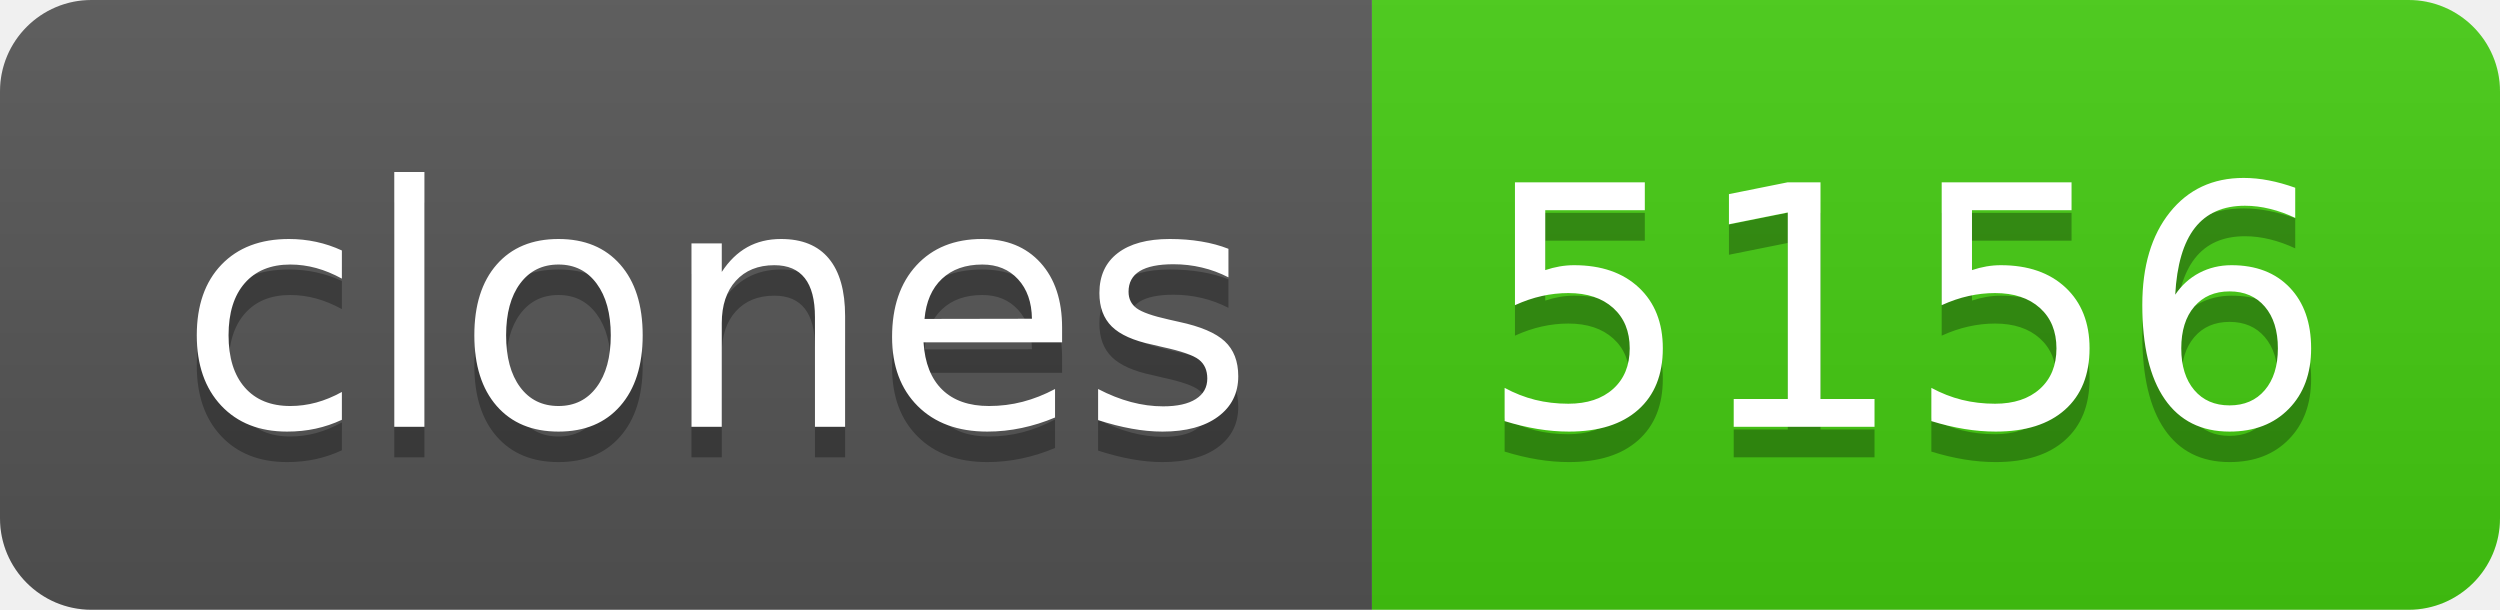
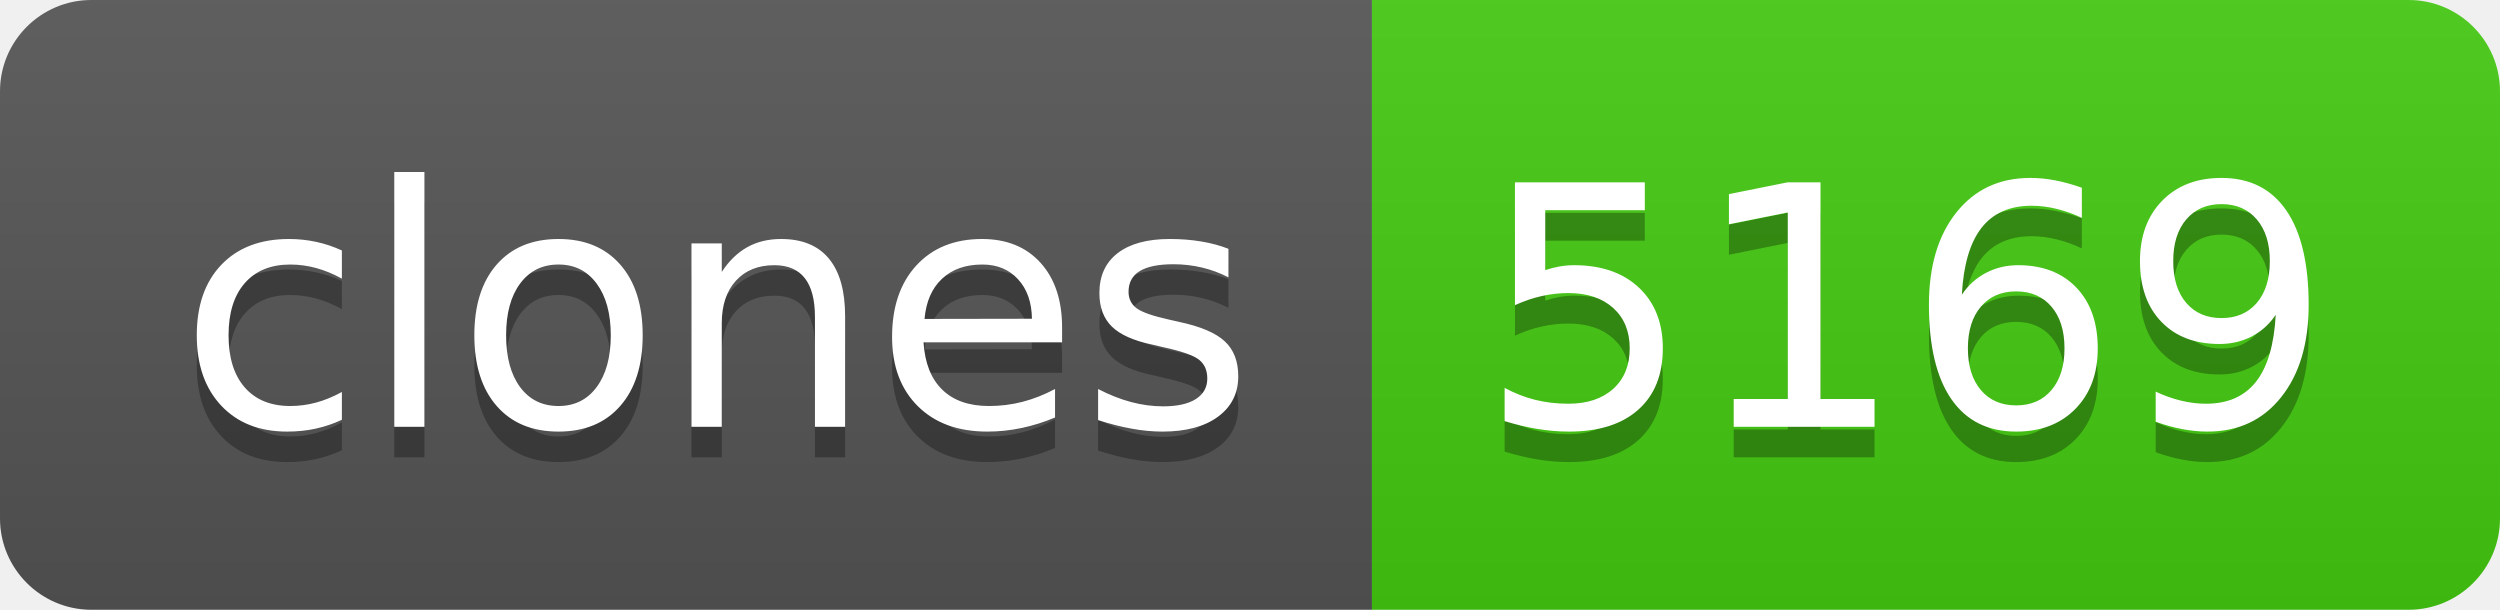
- <svg xmlns="http://www.w3.org/2000/svg" width="82" height="20" role="img" aria-label="clones: 5156">
+ <svg xmlns="http://www.w3.org/2000/svg" width="82" height="20" role="img" aria-label="clones: 5169">
  <linearGradient id="s" x2="0" y2="100%">
    <stop offset="0" stop-color="#bbb" stop-opacity=".1" />
    <stop offset="1" stop-opacity=".1" />
  </linearGradient>
  <clipPath id="r">
    <rect width="82" height="20" rx="3" fill="#fff" />
  </clipPath>
  <g clip-path="url(#r)">
    <rect width="45" height="20" fill="#555" />
    <rect x="45" width="37" height="20" fill="#4c1" />
    <rect width="82" height="20" fill="url(#s)" />
  </g>
  <g fill="#fff" text-anchor="middle" font-family="Verdana,Geneva,DejaVu Sans,sans-serif" text-rendering="geometricPrecision" font-size="110">
    <text aria-hidden="true" x="235" y="150" fill="#010101" fill-opacity=".3" transform="scale(.1)" textLength="350">clones</text>
    <text x="235" y="140" transform="scale(.1)" fill="#fff" textLength="350">clones</text>
-     <text aria-hidden="true" x="625" y="150" fill="#010101" fill-opacity=".3" transform="scale(.1)" textLength="270">5156</text>
-     <text x="625" y="140" transform="scale(.1)" fill="#fff" textLength="270">5156</text>
+     <text aria-hidden="true" x="625" y="150" fill="#010101" fill-opacity=".3" transform="scale(.1)" textLength="270">5169</text>
+     <text x="625" y="140" transform="scale(.1)" fill="#fff" textLength="270">5169</text>
  </g>
</svg>
